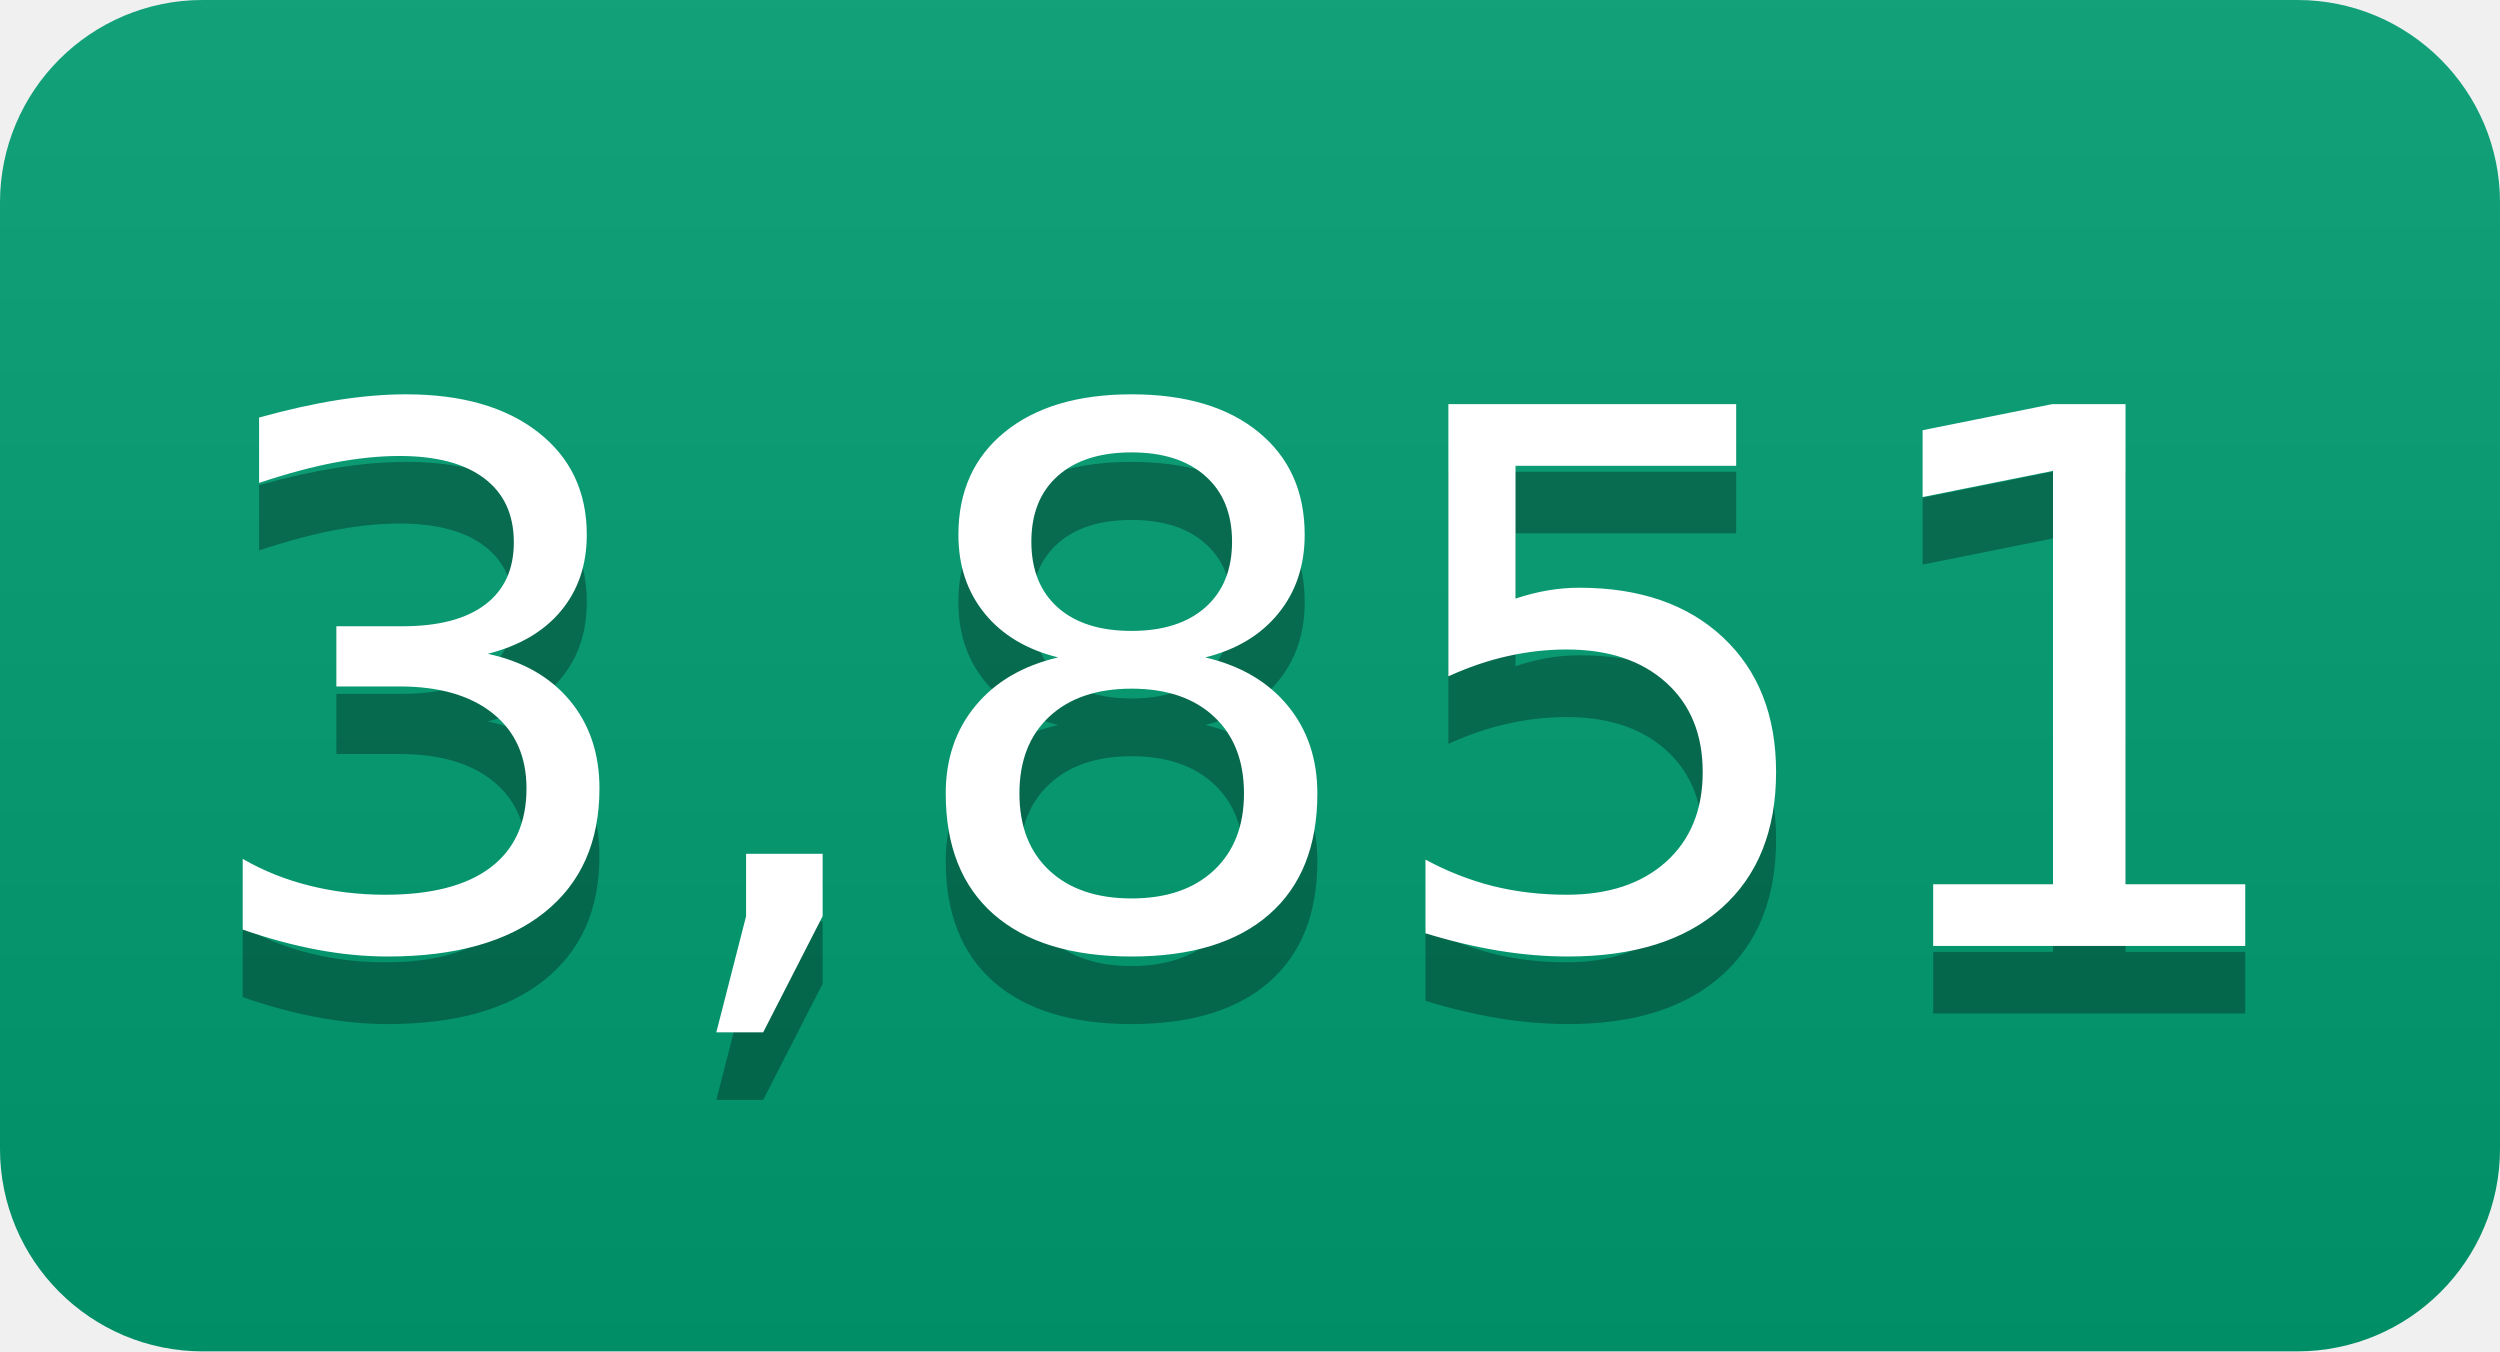
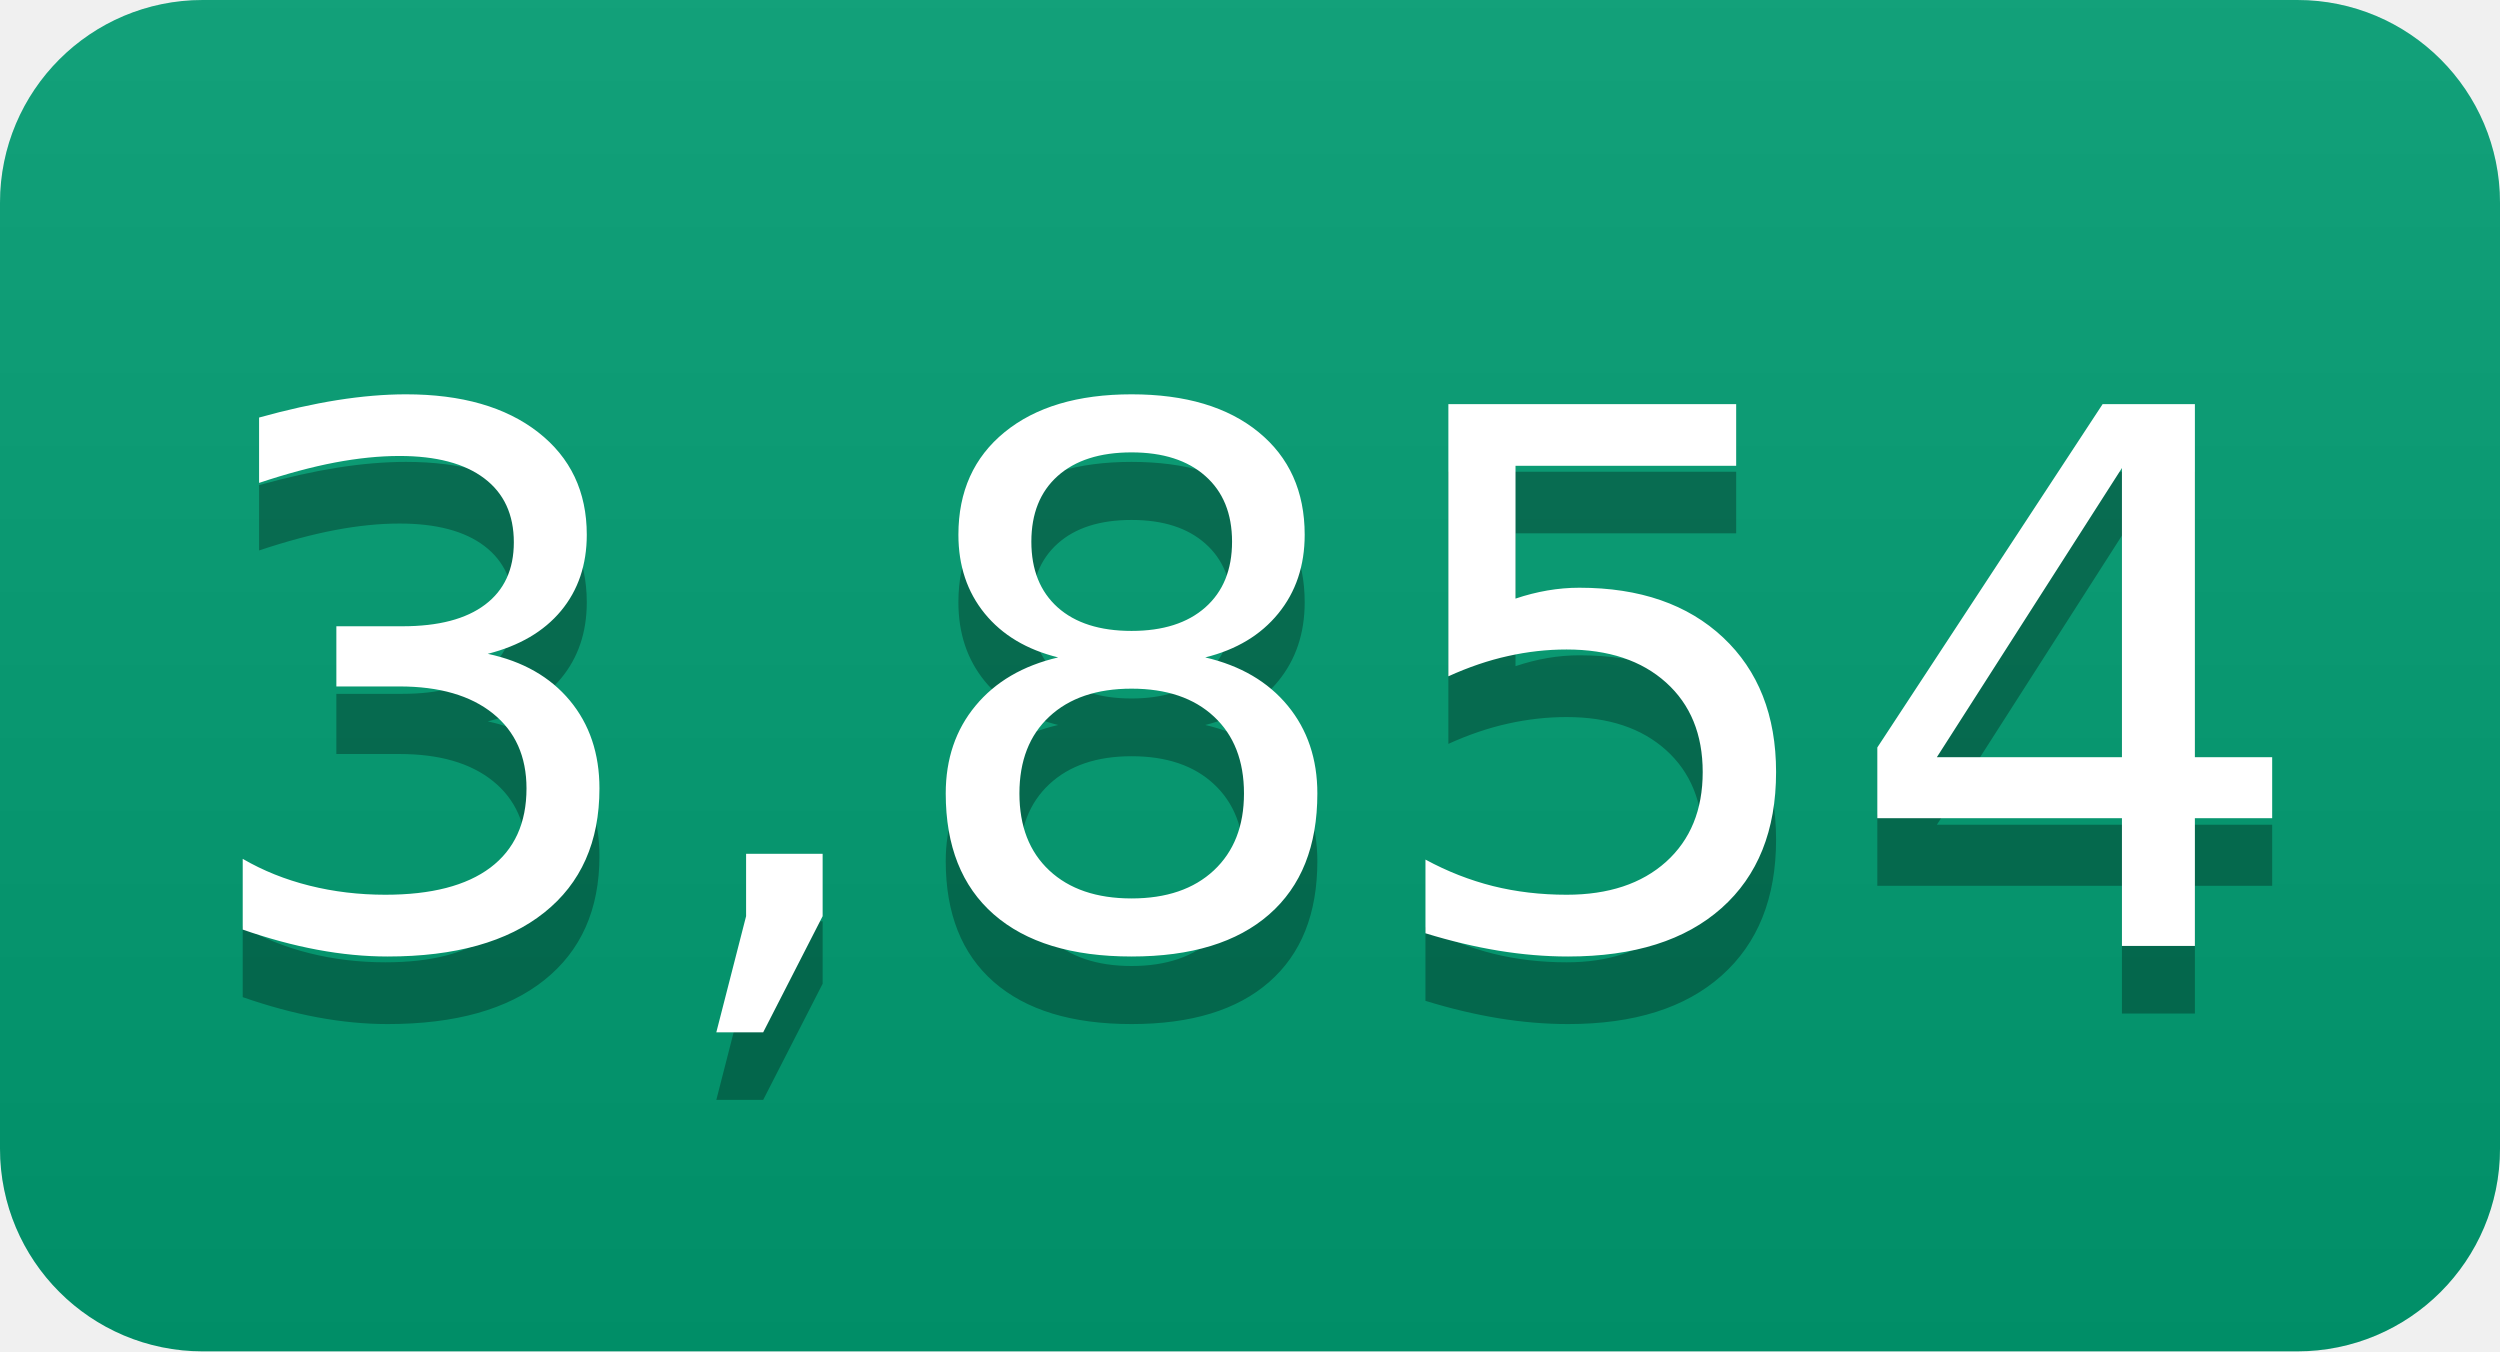
- <svg xmlns="http://www.w3.org/2000/svg" width="37" height="20" role="img" aria-label="3,851">
+ <svg xmlns="http://www.w3.org/2000/svg" width="37" height="20" role="img" aria-label="3,854">
  <linearGradient id="s" x2="0" y2="100%">
    <stop offset="0" stop-color="#bbb" stop-opacity=".1" />
    <stop offset="1" stop-opacity=".1" />
  </linearGradient>
  <clipPath id="r">
    <rect width="37" height="20" rx="3" fill="#fff" />
  </clipPath>
  <g clip-path="url(#r)">
    <rect width="0" height="20" fill="#009e73" />
    <rect x="0" width="37" height="20" fill="#009e73" />
    <rect width="37" height="20" fill="url(#s)" />
  </g>
  <g fill="#fff" text-anchor="middle" font-family="Verdana,Geneva,DejaVu Sans,sans-serif" text-rendering="geometricPrecision" font-size="110">
-     <text aria-hidden="true" x="185" y="150" fill="#010101" fill-opacity=".3" transform="scale(.1)" textLength="270">3,851</text>
-     <text x="185" y="140" transform="scale(.1)" fill="#fff" textLength="270">3,851</text>
+     <text aria-hidden="true" x="185" y="150" fill="#010101" fill-opacity=".3" transform="scale(.1)" textLength="270">3,854</text>
+     <text x="185" y="140" transform="scale(.1)" fill="#fff" textLength="270">3,854</text>
  </g>
</svg>
